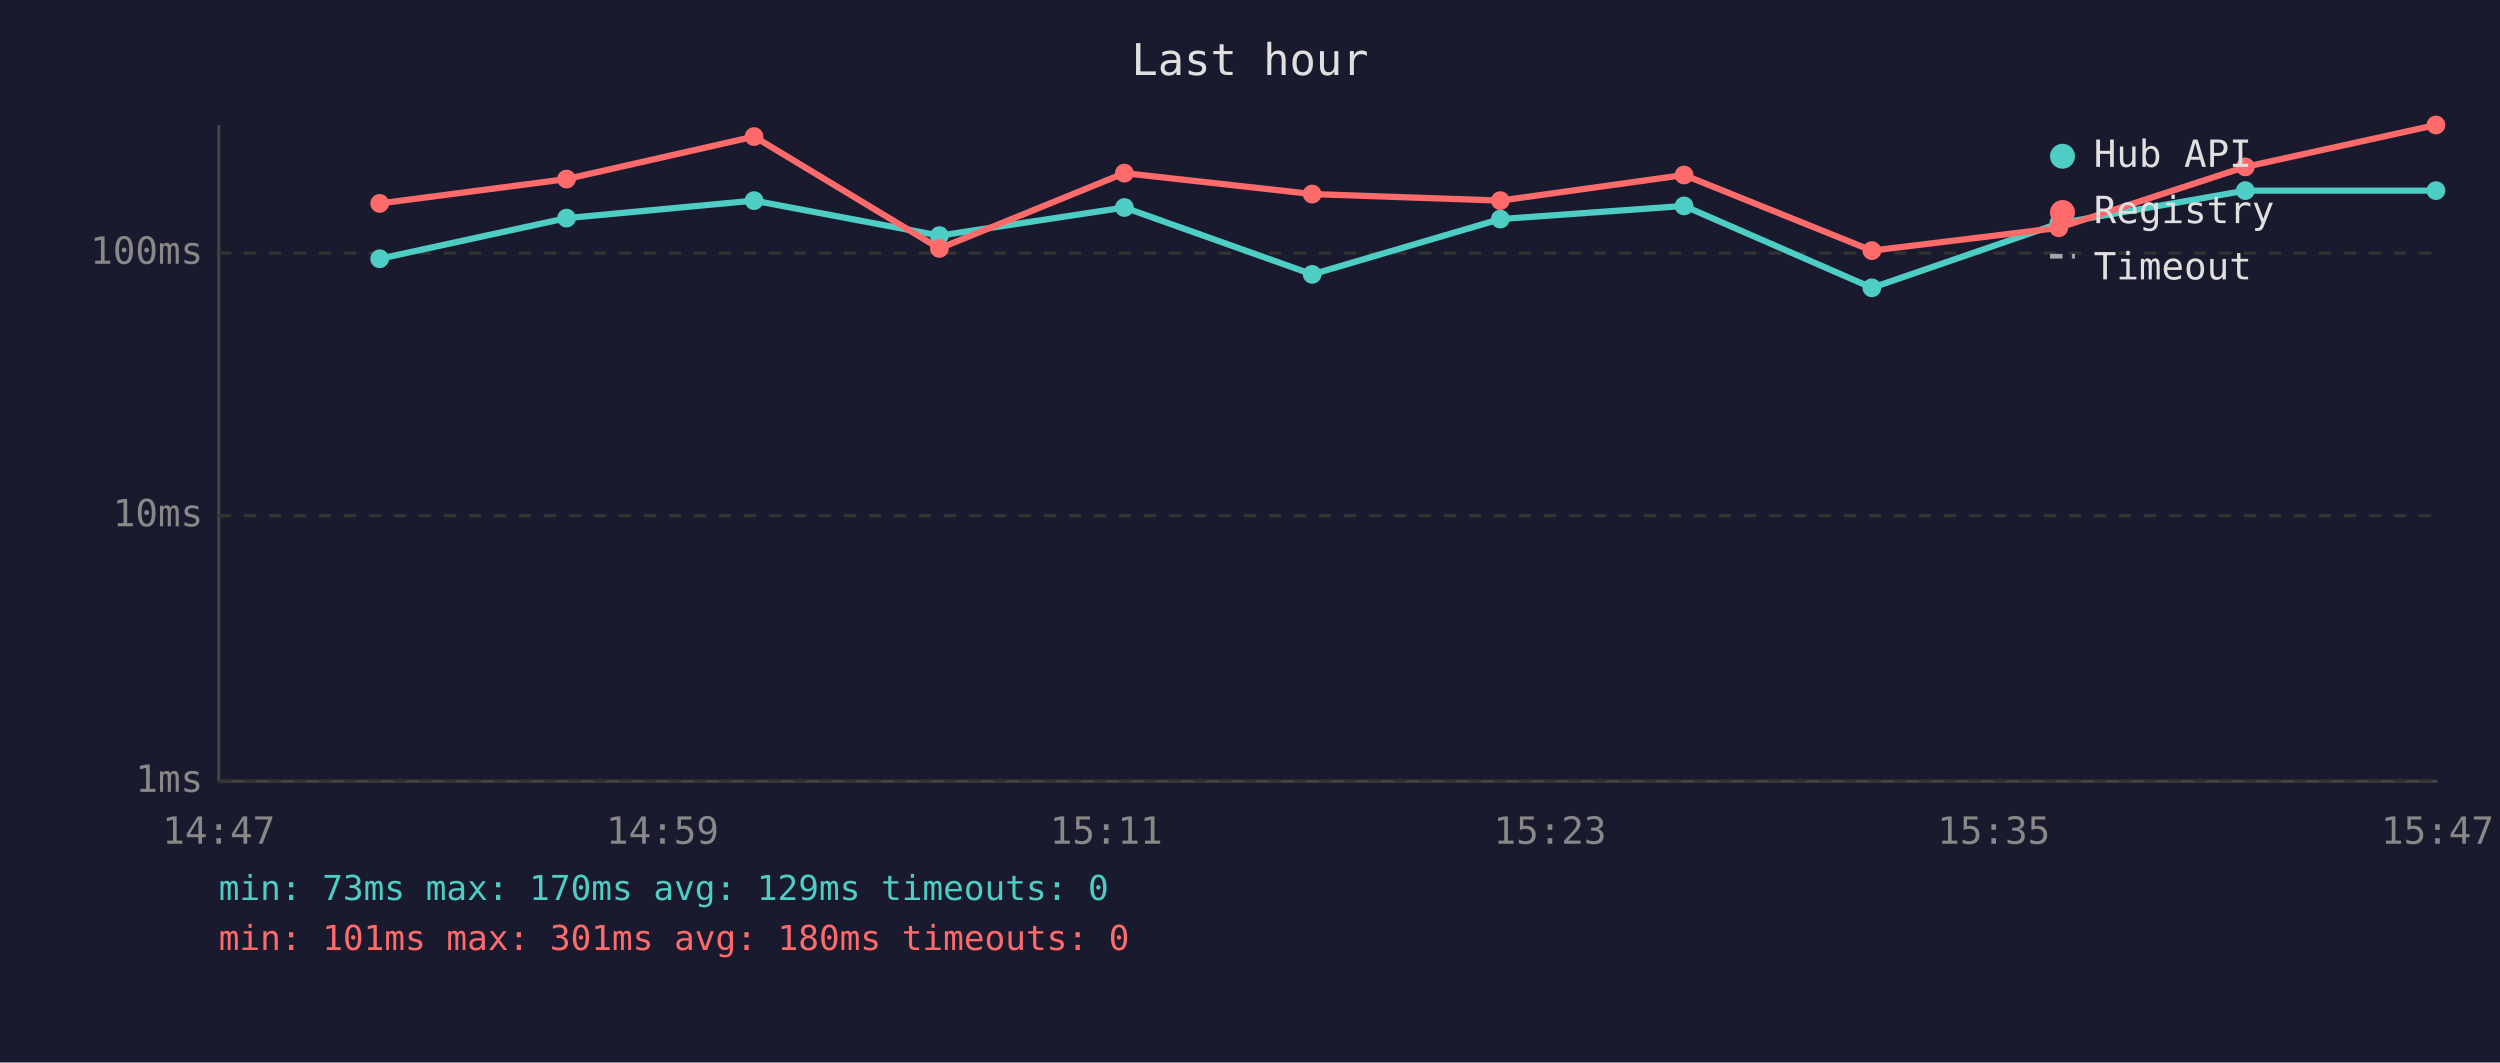
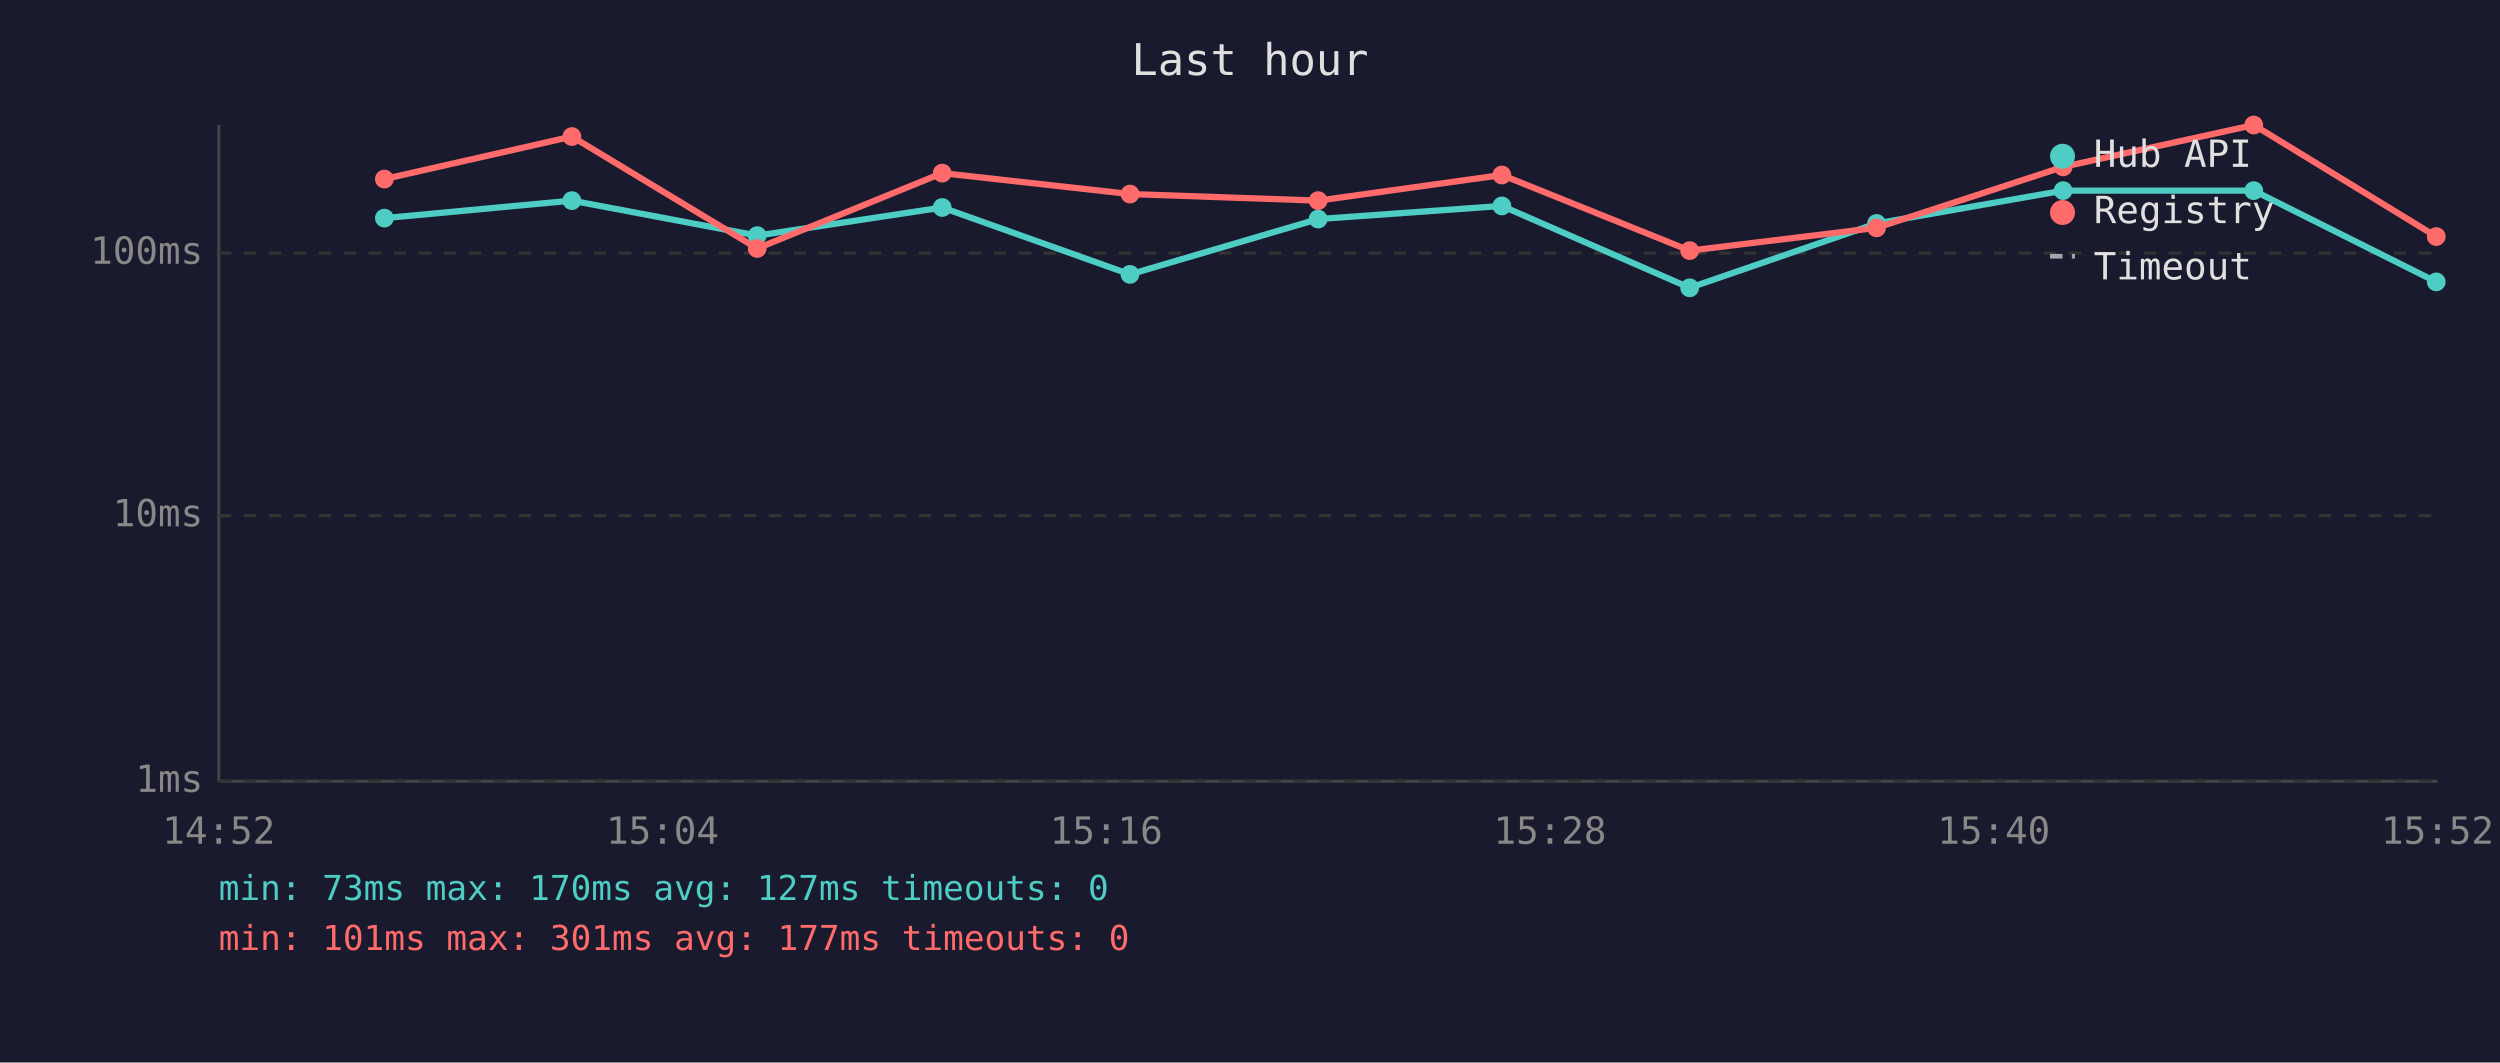
<svg xmlns="http://www.w3.org/2000/svg" viewBox="0 0 800 340" font-family="monospace" font-size="12">
  <rect width="800" height="340" fill="#1a1a2e" />
  <text x="400" y="24" fill="#e0e0e0" font-size="14" text-anchor="middle">Last hour</text>
  <line x1="70" y1="40" x2="70" y2="250" stroke="#444" stroke-width="1" />
  <line x1="70" y1="250" x2="780" y2="250" stroke="#444" stroke-width="1" />
  <line x1="70" y1="250" x2="780" y2="250" stroke="#333" stroke-width="1" stroke-dasharray="4" />
  <text x="65" y="250" fill="#888" text-anchor="end" dominant-baseline="middle">1ms</text>
  <line x1="70" y1="165" x2="780" y2="165" stroke="#333" stroke-width="1" stroke-dasharray="4" />
  <text x="65" y="165" fill="#888" text-anchor="end" dominant-baseline="middle">10ms</text>
  <line x1="70" y1="81" x2="780" y2="81" stroke="#333" stroke-width="1" stroke-dasharray="4" />
  <text x="65" y="81" fill="#888" text-anchor="end" dominant-baseline="middle">100ms</text>
-   <text x="70" y="270" fill="#888" text-anchor="middle">14:47</text>
-   <text x="212" y="270" fill="#888" text-anchor="middle">14:59</text>
-   <text x="354" y="270" fill="#888" text-anchor="middle">15:11</text>
-   <text x="496" y="270" fill="#888" text-anchor="middle">15:23</text>
-   <text x="638" y="270" fill="#888" text-anchor="middle">15:35</text>
-   <text x="780" y="270" fill="#888" text-anchor="middle">15:47</text>
-   <polyline points="121.5,82.8 181.3,69.8 241.3,64.2 300.6,75.4 359.8,66.4 419.9,87.8 480.1,70.1 538.9,65.9 599.0,92.1 658.8,71.5 718.5,61.0 779.5,61.0" fill="none" stroke="#4ecdc4" stroke-width="2" opacity="1" />
-   <circle cx="121.5" cy="82.8" r="3" fill="#4ecdc4" />
-   <circle cx="181.3" cy="69.8" r="3" fill="#4ecdc4" />
-   <circle cx="241.3" cy="64.2" r="3" fill="#4ecdc4" />
-   <circle cx="300.6" cy="75.4" r="3" fill="#4ecdc4" />
-   <circle cx="359.8" cy="66.4" r="3" fill="#4ecdc4" />
-   <circle cx="419.9" cy="87.8" r="3" fill="#4ecdc4" />
-   <circle cx="480.1" cy="70.1" r="3" fill="#4ecdc4" />
-   <circle cx="538.9" cy="65.9" r="3" fill="#4ecdc4" />
-   <circle cx="599.0" cy="92.1" r="3" fill="#4ecdc4" />
-   <circle cx="658.8" cy="71.5" r="3" fill="#4ecdc4" />
-   <circle cx="718.5" cy="61.0" r="3" fill="#4ecdc4" />
-   <circle cx="779.5" cy="61.0" r="3" fill="#4ecdc4" />
-   <polyline points="121.5,65.1 181.3,57.3 241.3,43.7 300.6,79.5 359.8,55.4 419.9,62.1 480.1,64.2 538.9,56.0 599.0,80.2 658.8,72.9 718.5,53.4 779.5,40.0" fill="none" stroke="#ff6b6b" stroke-width="2" opacity="1" />
-   <circle cx="121.5" cy="65.1" r="3" fill="#ff6b6b" />
-   <circle cx="181.3" cy="57.3" r="3" fill="#ff6b6b" />
-   <circle cx="241.3" cy="43.7" r="3" fill="#ff6b6b" />
-   <circle cx="300.6" cy="79.5" r="3" fill="#ff6b6b" />
-   <circle cx="359.8" cy="55.4" r="3" fill="#ff6b6b" />
-   <circle cx="419.9" cy="62.1" r="3" fill="#ff6b6b" />
-   <circle cx="480.1" cy="64.2" r="3" fill="#ff6b6b" />
-   <circle cx="538.9" cy="56.0" r="3" fill="#ff6b6b" />
-   <circle cx="599.0" cy="80.2" r="3" fill="#ff6b6b" />
-   <circle cx="658.8" cy="72.9" r="3" fill="#ff6b6b" />
-   <circle cx="718.5" cy="53.4" r="3" fill="#ff6b6b" />
-   <circle cx="779.5" cy="40.0" r="3" fill="#ff6b6b" />
+   <text x="70" y="270" fill="#888" text-anchor="middle">14:52</text>
+   <text x="212" y="270" fill="#888" text-anchor="middle">15:04</text>
+   <text x="354" y="270" fill="#888" text-anchor="middle">15:16</text>
+   <text x="496" y="270" fill="#888" text-anchor="middle">15:28</text>
+   <text x="638" y="270" fill="#888" text-anchor="middle">15:40</text>
+   <text x="780" y="270" fill="#888" text-anchor="middle">15:52</text>
+   <polyline points="123.0,69.8 183.0,64.2 242.3,75.4 301.5,66.4 361.6,87.8 421.8,70.1 480.6,65.9 540.7,92.1 600.5,71.5 660.2,61.0 721.2,61.0 779.6,90.2" fill="none" stroke="#4ecdc4" stroke-width="2" opacity="1" />
+   <circle cx="123.0" cy="69.8" r="3" fill="#4ecdc4" />
+   <circle cx="183.0" cy="64.2" r="3" fill="#4ecdc4" />
+   <circle cx="242.3" cy="75.4" r="3" fill="#4ecdc4" />
+   <circle cx="301.5" cy="66.4" r="3" fill="#4ecdc4" />
+   <circle cx="361.6" cy="87.8" r="3" fill="#4ecdc4" />
+   <circle cx="421.8" cy="70.1" r="3" fill="#4ecdc4" />
+   <circle cx="480.6" cy="65.9" r="3" fill="#4ecdc4" />
+   <circle cx="540.7" cy="92.1" r="3" fill="#4ecdc4" />
+   <circle cx="600.5" cy="71.5" r="3" fill="#4ecdc4" />
+   <circle cx="660.2" cy="61.0" r="3" fill="#4ecdc4" />
+   <circle cx="721.2" cy="61.0" r="3" fill="#4ecdc4" />
+   <circle cx="779.6" cy="90.2" r="3" fill="#4ecdc4" />
+   <polyline points="123.0,57.3 183.0,43.7 242.3,79.5 301.5,55.4 361.6,62.1 421.8,64.2 480.6,56.0 540.7,80.2 600.5,72.9 660.2,53.4 721.2,40.0 779.6,75.7" fill="none" stroke="#ff6b6b" stroke-width="2" opacity="1" />
+   <circle cx="123.0" cy="57.3" r="3" fill="#ff6b6b" />
+   <circle cx="183.0" cy="43.7" r="3" fill="#ff6b6b" />
+   <circle cx="242.3" cy="79.5" r="3" fill="#ff6b6b" />
+   <circle cx="301.5" cy="55.4" r="3" fill="#ff6b6b" />
+   <circle cx="361.6" cy="62.1" r="3" fill="#ff6b6b" />
+   <circle cx="421.8" cy="64.2" r="3" fill="#ff6b6b" />
+   <circle cx="480.6" cy="56.0" r="3" fill="#ff6b6b" />
+   <circle cx="540.7" cy="80.2" r="3" fill="#ff6b6b" />
+   <circle cx="600.5" cy="72.9" r="3" fill="#ff6b6b" />
+   <circle cx="660.2" cy="53.4" r="3" fill="#ff6b6b" />
+   <circle cx="721.2" cy="40.0" r="3" fill="#ff6b6b" />
+   <circle cx="779.6" cy="75.7" r="3" fill="#ff6b6b" />
  <circle cx="660" cy="50" r="4" fill="#4ecdc4" />
  <text x="670" y="50" fill="#e0e0e0" dominant-baseline="middle">Hub API</text>
  <circle cx="660" cy="68" r="4" fill="#ff6b6b" />
  <text x="670" y="68" fill="#e0e0e0" dominant-baseline="middle">Registry</text>
  <line x1="656" y1="82" x2="664" y2="82" stroke="#e0e0e0" stroke-width="1.5" stroke-dasharray="4,3" opacity="0.7" />
  <text x="670" y="86" fill="#e0e0e0" dominant-baseline="middle">Timeout</text>
-   <text x="70" y="288" fill="#4ecdc4" font-size="11">min: 73ms  max: 170ms  avg: 129ms  timeouts: 0</text>
-   <text x="70" y="304" fill="#ff6b6b" font-size="11">min: 101ms  max: 301ms  avg: 180ms  timeouts: 0</text>
+   <text x="70" y="288" fill="#4ecdc4" font-size="11">min: 73ms  max: 170ms  avg: 127ms  timeouts: 0</text>
+   <text x="70" y="304" fill="#ff6b6b" font-size="11">min: 101ms  max: 301ms  avg: 177ms  timeouts: 0</text>
</svg>
